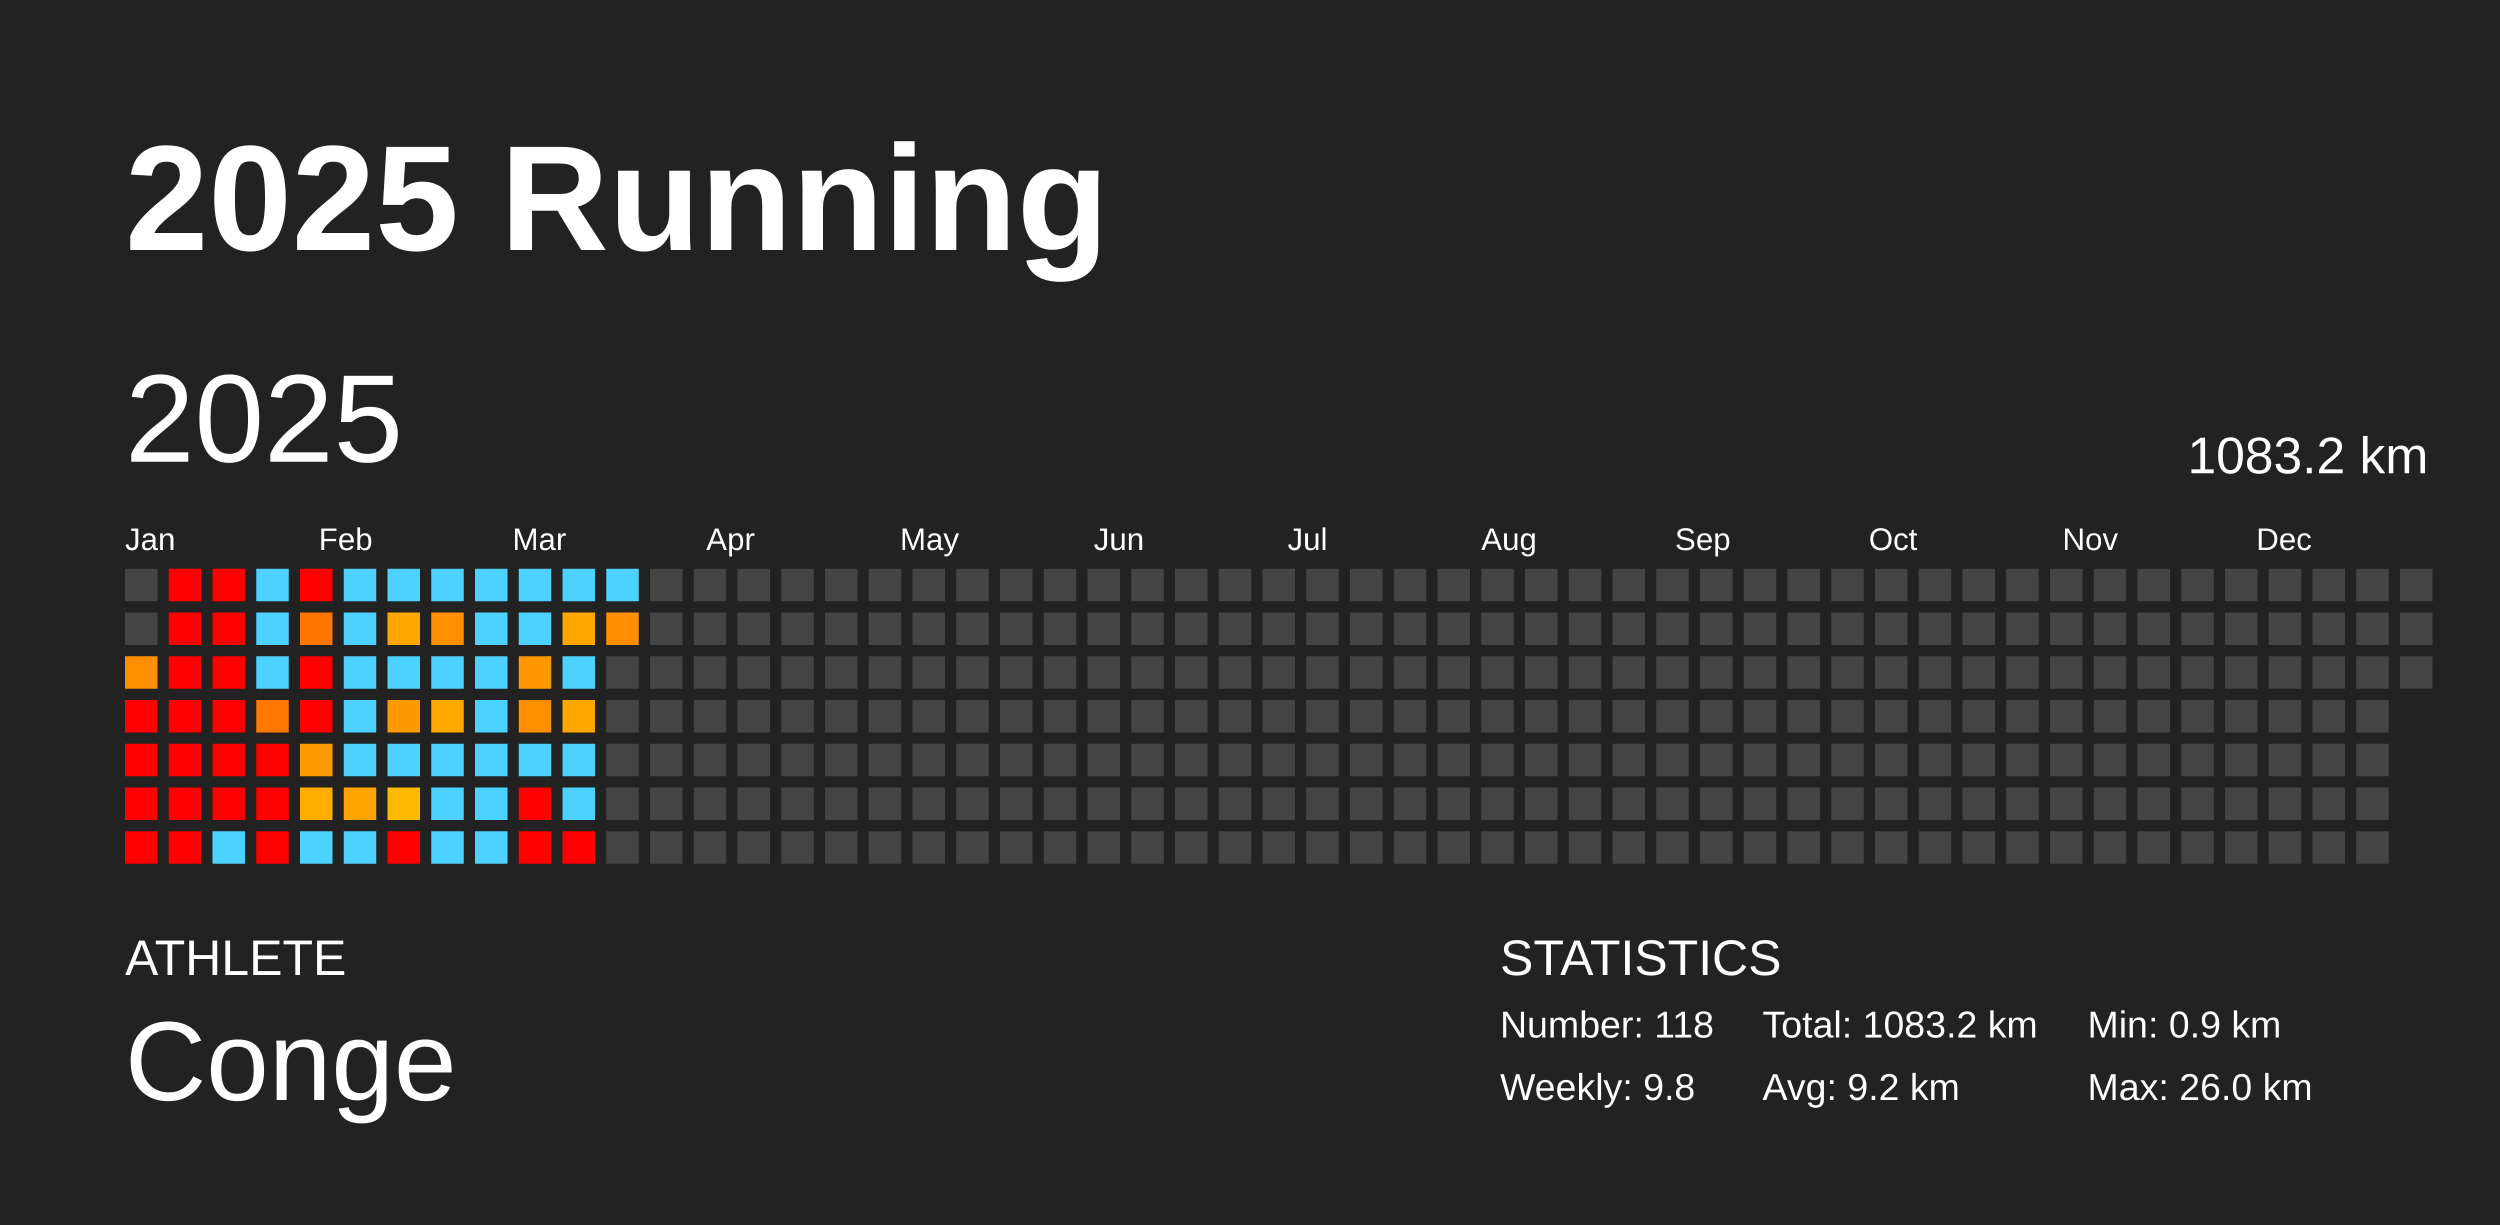
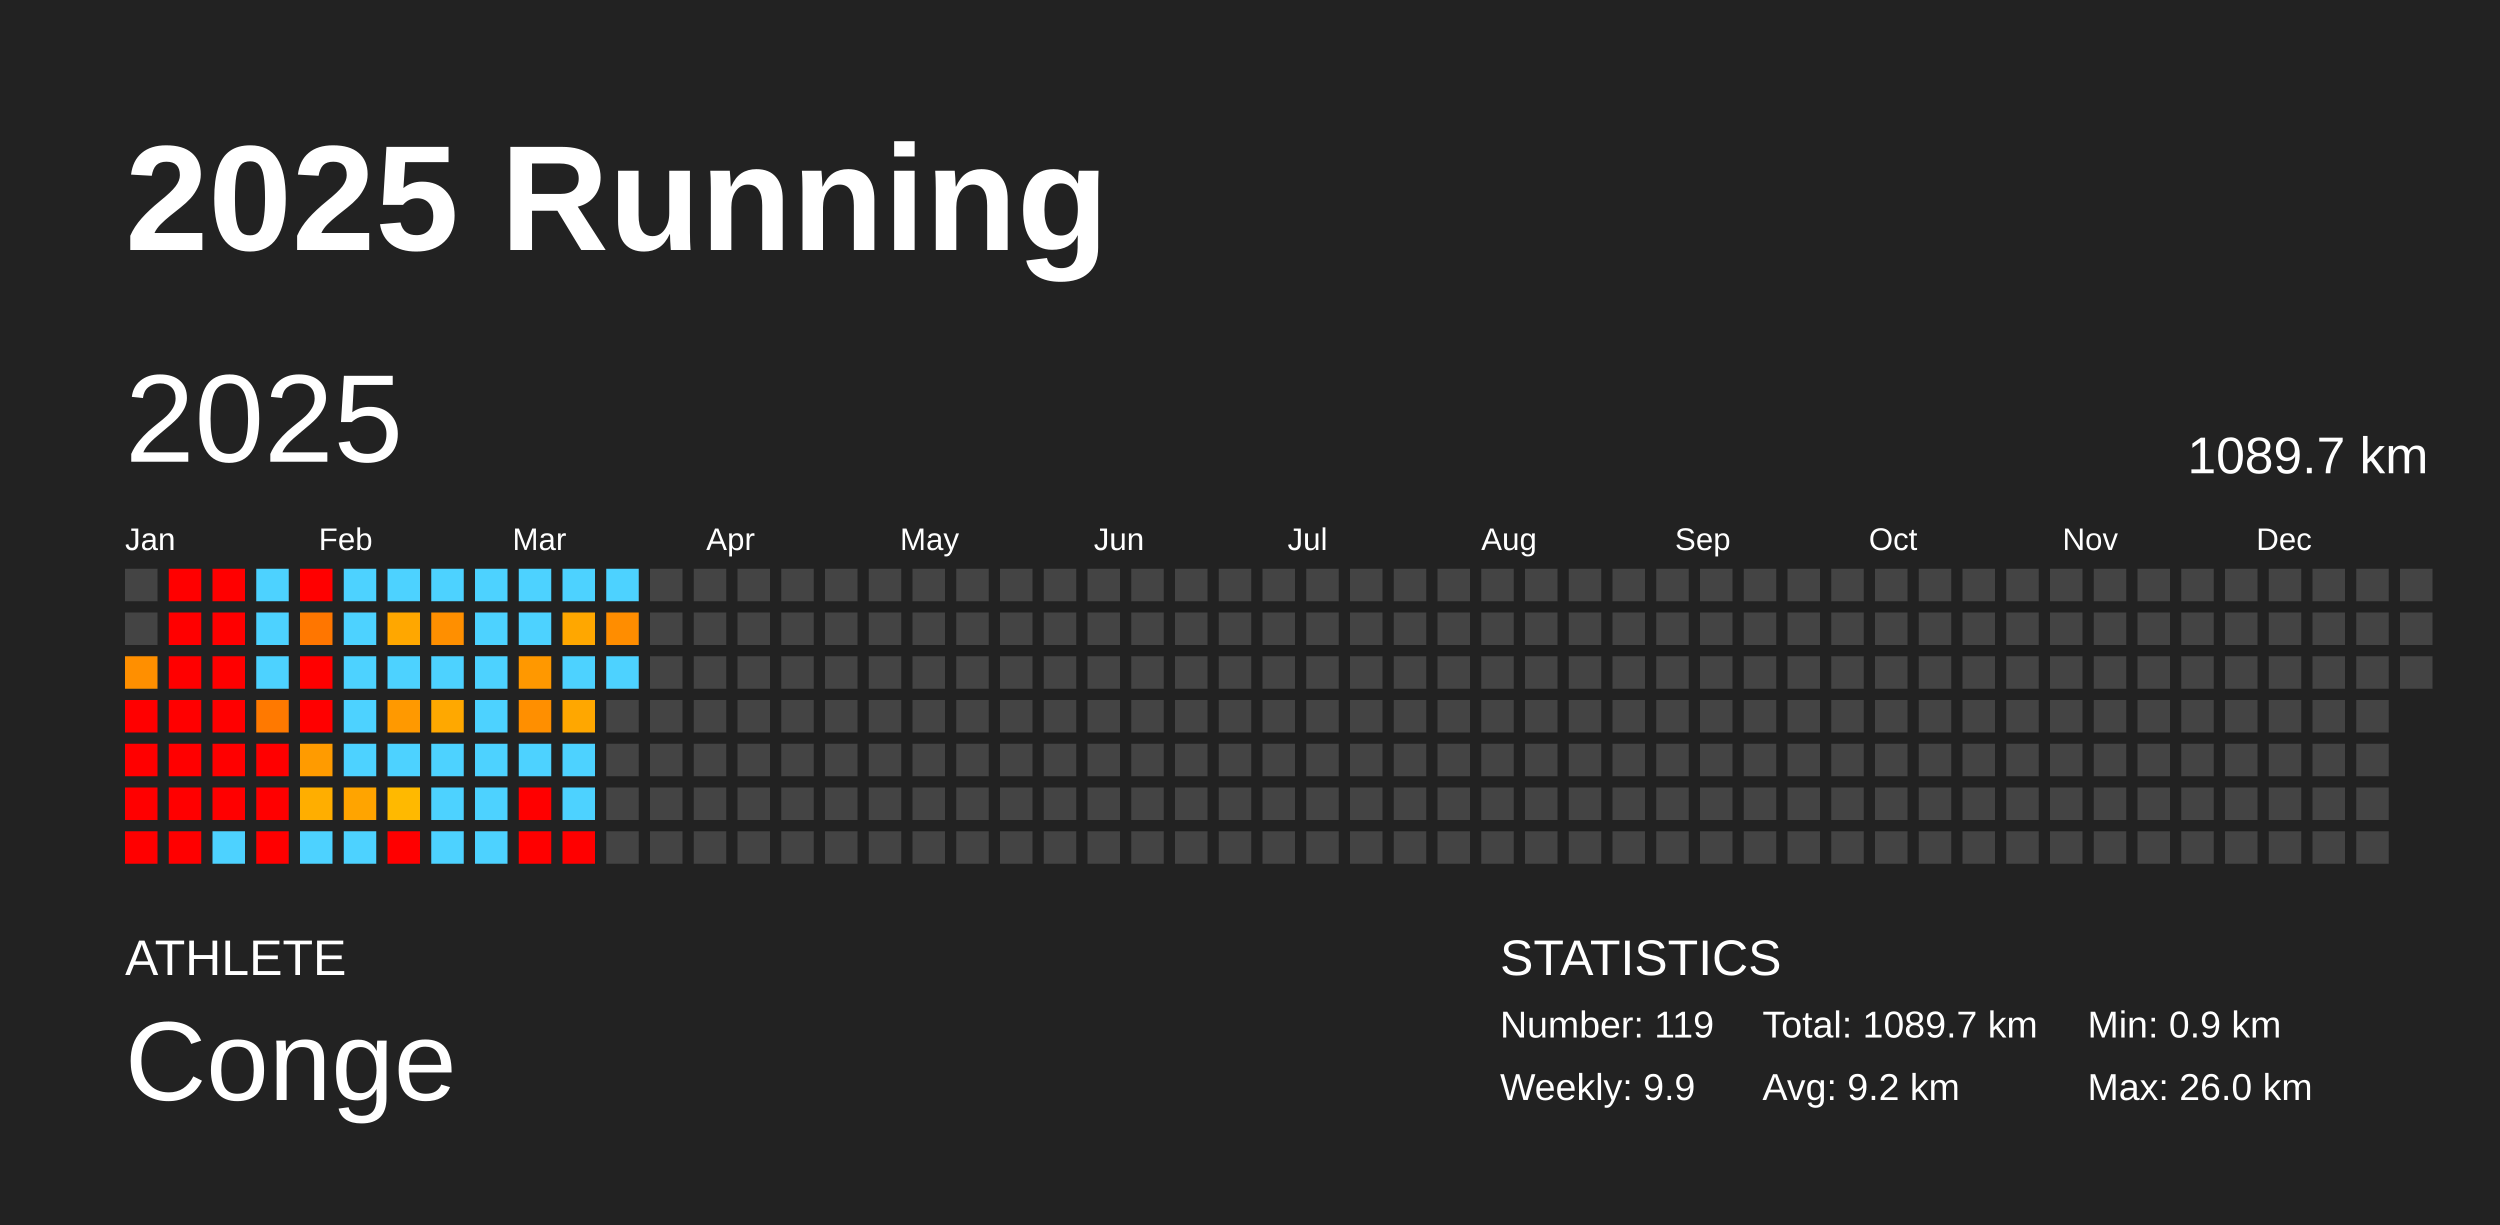
<svg xmlns="http://www.w3.org/2000/svg" baseProfile="full" height="98mm" version="1.1" viewBox="0,0,200,98" width="200mm">
  <defs />
  <rect fill="#222222" height="98" width="200" x="0" y="0" />
  <text fill="#FFFFFF" style="font-size:12px; font-family:Arial; font-weight:bold;" x="10" y="20">2025 Running</text>
  <text fill="#FFFFFF" style="font-size:4px; font-family:Arial" x="10" y="78">ATHLETE</text>
  <text fill="#FFFFFF" style="font-size:9px; font-family:Arial" x="10" y="88">Conge</text>
  <text fill="#FFFFFF" style="font-size:4px; font-family:Arial" x="120" y="78">STATISTICS</text>
-   <text fill="#FFFFFF" style="font-size:3px; font-family:Arial" x="120" y="83">Number: 118</text>
-   <text fill="#FFFFFF" style="font-size:3px; font-family:Arial" x="120" y="88">Weekly: 9.8</text>
-   <text fill="#FFFFFF" style="font-size:3px; font-family:Arial" x="141" y="83">Total: 1083.2 km</text>
+   <text fill="#FFFFFF" style="font-size:3px; font-family:Arial" x="120" y="83">Number: 119</text>
+   <text fill="#FFFFFF" style="font-size:3px; font-family:Arial" x="120" y="88">Weekly: 9.9</text>
+   <text fill="#FFFFFF" style="font-size:3px; font-family:Arial" x="141" y="83">Total: 1089.7 km</text>
  <text fill="#FFFFFF" style="font-size:3px; font-family:Arial" x="141" y="88">Avg: 9.2 km</text>
  <text fill="#FFFFFF" style="font-size:3px; font-family:Arial" x="167" y="83">Min: 0.9 km</text>
  <text fill="#FFFFFF" style="font-size:3px; font-family:Arial" x="167" y="88">Max: 26.0 km</text>
  <text dominant-baseline="hanging" fill="#FFFFFF" style="font-size:10.0px; font-family:Arial;" x="10" y="30">2025</text>
-   <text dominant-baseline="hanging" fill="#FFFFFF" style="font-size:4.125px; font-family:Arial;" x="175" y="35">1083.2 km</text>
+   <text dominant-baseline="hanging" fill="#FFFFFF" style="font-size:4.125px; font-family:Arial;" x="175" y="35">1089.7 km</text>
  <text fill="#FFFFFF" style="font-size:2.5px; font-family:Arial" x="10.0" y="44">Jan</text>
  <text fill="#FFFFFF" style="font-size:2.5px; font-family:Arial" x="25.5" y="44">Feb</text>
  <text fill="#FFFFFF" style="font-size:2.5px; font-family:Arial" x="41.0" y="44">Mar</text>
  <text fill="#FFFFFF" style="font-size:2.5px; font-family:Arial" x="56.5" y="44">Apr</text>
  <text fill="#FFFFFF" style="font-size:2.5px; font-family:Arial" x="72.0" y="44">May</text>
  <text fill="#FFFFFF" style="font-size:2.5px; font-family:Arial" x="87.5" y="44">Jun</text>
  <text fill="#FFFFFF" style="font-size:2.5px; font-family:Arial" x="103.0" y="44">Jul</text>
  <text fill="#FFFFFF" style="font-size:2.5px; font-family:Arial" x="118.5" y="44">Aug</text>
  <text fill="#FFFFFF" style="font-size:2.5px; font-family:Arial" x="134.0" y="44">Sep</text>
  <text fill="#FFFFFF" style="font-size:2.5px; font-family:Arial" x="149.5" y="44">Oct</text>
  <text fill="#FFFFFF" style="font-size:2.5px; font-family:Arial" x="165.0" y="44">Nov</text>
  <text fill="#FFFFFF" style="font-size:2.5px; font-family:Arial" x="180.5" y="44">Dec</text>
  <rect fill="#444444" height="2.6" width="2.6" x="10.0" y="45.5" />
  <rect fill="#444444" height="2.6" width="2.6" x="10.0" y="49.0" />
  <rect fill="#ff8f00" height="2.6" width="2.6" x="10.0" y="52.5" />
  <rect fill="red" height="2.6" width="2.6" x="10.0" y="56.0" />
  <rect fill="red" height="2.6" width="2.6" x="10.0" y="59.5" />
  <rect fill="red" height="2.6" width="2.6" x="10.0" y="63.0" />
  <rect fill="red" height="2.6" width="2.6" x="10.0" y="66.5" />
  <rect fill="red" height="2.6" width="2.6" x="13.5" y="45.5" />
  <rect fill="red" height="2.6" width="2.6" x="13.5" y="49.0" />
  <rect fill="red" height="2.6" width="2.6" x="13.5" y="52.5" />
  <rect fill="red" height="2.6" width="2.6" x="13.5" y="56.0" />
  <rect fill="red" height="2.6" width="2.6" x="13.5" y="59.5" />
  <rect fill="red" height="2.6" width="2.6" x="13.5" y="63.0" />
  <rect fill="red" height="2.6" width="2.6" x="13.5" y="66.5" />
  <rect fill="red" height="2.6" width="2.6" x="17.0" y="45.5" />
  <rect fill="red" height="2.6" width="2.6" x="17.0" y="49.0" />
  <rect fill="red" height="2.6" width="2.6" x="17.0" y="52.5" />
  <rect fill="red" height="2.6" width="2.6" x="17.0" y="56.0" />
  <rect fill="red" height="2.6" width="2.6" x="17.0" y="59.5" />
  <rect fill="red" height="2.6" width="2.6" x="17.0" y="63.0" />
  <rect fill="#4dd2ff" height="2.6" width="2.6" x="17.0" y="66.5" />
  <rect fill="#4dd2ff" height="2.6" width="2.6" x="20.5" y="45.5" />
  <rect fill="#4dd2ff" height="2.6" width="2.6" x="20.5" y="49.0" />
  <rect fill="#4dd2ff" height="2.6" width="2.6" x="20.5" y="52.5" />
  <rect fill="#ff7900" height="2.6" width="2.6" x="20.5" y="56.0" />
  <rect fill="red" height="2.6" width="2.6" x="20.5" y="59.5" />
  <rect fill="red" height="2.6" width="2.6" x="20.5" y="63.0" />
  <rect fill="red" height="2.6" width="2.6" x="20.5" y="66.5" />
  <rect fill="red" height="2.6" width="2.6" x="24.0" y="45.5" />
  <rect fill="#ff7600" height="2.6" width="2.6" x="24.0" y="49.0" />
  <rect fill="red" height="2.6" width="2.6" x="24.0" y="52.5" />
  <rect fill="red" height="2.6" width="2.6" x="24.0" y="56.0" />
  <rect fill="#ff9b00" height="2.6" width="2.6" x="24.0" y="59.5" />
  <rect fill="#ffae00" height="2.6" width="2.6" x="24.0" y="63.0" />
  <rect fill="#4dd2ff" height="2.6" width="2.6" x="24.0" y="66.5" />
  <rect fill="#4dd2ff" height="2.6" width="2.6" x="27.5" y="45.5" />
  <rect fill="#4dd2ff" height="2.6" width="2.6" x="27.5" y="49.0" />
  <rect fill="#4dd2ff" height="2.6" width="2.6" x="27.5" y="52.5" />
  <rect fill="#4dd2ff" height="2.6" width="2.6" x="27.5" y="56.0" />
  <rect fill="#4dd2ff" height="2.6" width="2.6" x="27.5" y="59.5" />
  <rect fill="#ffa400" height="2.6" width="2.6" x="27.5" y="63.0" />
  <rect fill="#4dd2ff" height="2.6" width="2.6" x="27.5" y="66.5" />
  <rect fill="#4dd2ff" height="2.6" width="2.6" x="31.0" y="45.5" />
  <rect fill="#ffa700" height="2.6" width="2.6" x="31.0" y="49.0" />
  <rect fill="#4dd2ff" height="2.6" width="2.6" x="31.0" y="52.5" />
  <rect fill="#ff9900" height="2.6" width="2.6" x="31.0" y="56.0" />
  <rect fill="#4dd2ff" height="2.6" width="2.6" x="31.0" y="59.5" />
  <rect fill="#ffb900" height="2.6" width="2.6" x="31.0" y="63.0" />
  <rect fill="red" height="2.6" width="2.6" x="31.0" y="66.5" />
  <rect fill="#4dd2ff" height="2.6" width="2.6" x="34.5" y="45.5" />
  <rect fill="#ff8f00" height="2.6" width="2.6" x="34.5" y="49.0" />
  <rect fill="#4dd2ff" height="2.6" width="2.6" x="34.5" y="52.5" />
  <rect fill="#ffa800" height="2.6" width="2.6" x="34.5" y="56.0" />
  <rect fill="#4dd2ff" height="2.6" width="2.6" x="34.5" y="59.5" />
  <rect fill="#4dd2ff" height="2.6" width="2.6" x="34.5" y="63.0" />
  <rect fill="#4dd2ff" height="2.6" width="2.6" x="34.5" y="66.5" />
  <rect fill="#4dd2ff" height="2.6" width="2.6" x="38.0" y="45.5" />
  <rect fill="#4dd2ff" height="2.6" width="2.6" x="38.0" y="49.0" />
  <rect fill="#4dd2ff" height="2.6" width="2.6" x="38.0" y="52.5" />
  <rect fill="#4dd2ff" height="2.6" width="2.6" x="38.0" y="56.0" />
  <rect fill="#4dd2ff" height="2.6" width="2.6" x="38.0" y="59.5" />
  <rect fill="#4dd2ff" height="2.6" width="2.6" x="38.0" y="63.0" />
  <rect fill="#4dd2ff" height="2.6" width="2.6" x="38.0" y="66.5" />
  <rect fill="#4dd2ff" height="2.6" width="2.6" x="41.5" y="45.5" />
  <rect fill="#4dd2ff" height="2.6" width="2.6" x="41.5" y="49.0" />
  <rect fill="#ff9800" height="2.6" width="2.6" x="41.5" y="52.5" />
  <rect fill="#ff8f00" height="2.6" width="2.6" x="41.5" y="56.0" />
  <rect fill="#4dd2ff" height="2.6" width="2.6" x="41.5" y="59.5" />
  <rect fill="red" height="2.6" width="2.6" x="41.5" y="63.0" />
  <rect fill="red" height="2.6" width="2.6" x="41.5" y="66.5" />
  <rect fill="#4dd2ff" height="2.6" width="2.6" x="45.0" y="45.5" />
  <rect fill="#ffa700" height="2.6" width="2.6" x="45.0" y="49.0" />
  <rect fill="#4dd2ff" height="2.6" width="2.6" x="45.0" y="52.5" />
  <rect fill="#ffa700" height="2.6" width="2.6" x="45.0" y="56.0" />
  <rect fill="#4dd2ff" height="2.6" width="2.6" x="45.0" y="59.5" />
  <rect fill="#4dd2ff" height="2.6" width="2.6" x="45.0" y="63.0" />
  <rect fill="red" height="2.6" width="2.6" x="45.0" y="66.5" />
  <rect fill="#4dd2ff" height="2.6" width="2.6" x="48.5" y="45.5" />
  <rect fill="#ff8d00" height="2.6" width="2.6" x="48.5" y="49.0" />
-   <rect fill="#444444" height="2.6" width="2.6" x="48.5" y="52.5" />
+   <rect fill="#4dd2ff" height="2.6" width="2.6" x="48.5" y="52.5" />
  <rect fill="#444444" height="2.6" width="2.6" x="48.5" y="56.0" />
  <rect fill="#444444" height="2.6" width="2.6" x="48.5" y="59.5" />
  <rect fill="#444444" height="2.6" width="2.6" x="48.5" y="63.0" />
  <rect fill="#444444" height="2.6" width="2.6" x="48.5" y="66.5" />
  <rect fill="#444444" height="2.6" width="2.6" x="52.0" y="45.5" />
  <rect fill="#444444" height="2.6" width="2.6" x="52.0" y="49.0" />
  <rect fill="#444444" height="2.6" width="2.6" x="52.0" y="52.5" />
  <rect fill="#444444" height="2.6" width="2.6" x="52.0" y="56.0" />
  <rect fill="#444444" height="2.6" width="2.6" x="52.0" y="59.5" />
  <rect fill="#444444" height="2.6" width="2.6" x="52.0" y="63.0" />
  <rect fill="#444444" height="2.6" width="2.6" x="52.0" y="66.5" />
  <rect fill="#444444" height="2.6" width="2.6" x="55.5" y="45.5" />
  <rect fill="#444444" height="2.6" width="2.6" x="55.5" y="49.0" />
  <rect fill="#444444" height="2.6" width="2.6" x="55.5" y="52.5" />
  <rect fill="#444444" height="2.6" width="2.6" x="55.5" y="56.0" />
  <rect fill="#444444" height="2.6" width="2.6" x="55.5" y="59.5" />
  <rect fill="#444444" height="2.6" width="2.6" x="55.5" y="63.0" />
  <rect fill="#444444" height="2.6" width="2.6" x="55.5" y="66.5" />
  <rect fill="#444444" height="2.6" width="2.6" x="59.0" y="45.5" />
  <rect fill="#444444" height="2.6" width="2.6" x="59.0" y="49.0" />
  <rect fill="#444444" height="2.6" width="2.6" x="59.0" y="52.5" />
  <rect fill="#444444" height="2.6" width="2.6" x="59.0" y="56.0" />
  <rect fill="#444444" height="2.6" width="2.6" x="59.0" y="59.5" />
  <rect fill="#444444" height="2.6" width="2.6" x="59.0" y="63.0" />
  <rect fill="#444444" height="2.6" width="2.6" x="59.0" y="66.5" />
  <rect fill="#444444" height="2.6" width="2.6" x="62.5" y="45.5" />
  <rect fill="#444444" height="2.6" width="2.6" x="62.5" y="49.0" />
  <rect fill="#444444" height="2.6" width="2.6" x="62.5" y="52.5" />
  <rect fill="#444444" height="2.6" width="2.6" x="62.5" y="56.0" />
  <rect fill="#444444" height="2.6" width="2.6" x="62.5" y="59.5" />
  <rect fill="#444444" height="2.6" width="2.6" x="62.5" y="63.0" />
  <rect fill="#444444" height="2.6" width="2.6" x="62.5" y="66.5" />
  <rect fill="#444444" height="2.6" width="2.6" x="66.0" y="45.5" />
  <rect fill="#444444" height="2.6" width="2.6" x="66.0" y="49.0" />
  <rect fill="#444444" height="2.6" width="2.6" x="66.0" y="52.5" />
  <rect fill="#444444" height="2.6" width="2.6" x="66.0" y="56.0" />
  <rect fill="#444444" height="2.6" width="2.6" x="66.0" y="59.5" />
  <rect fill="#444444" height="2.6" width="2.6" x="66.0" y="63.0" />
  <rect fill="#444444" height="2.6" width="2.6" x="66.0" y="66.5" />
  <rect fill="#444444" height="2.6" width="2.6" x="69.5" y="45.5" />
  <rect fill="#444444" height="2.6" width="2.6" x="69.5" y="49.0" />
  <rect fill="#444444" height="2.6" width="2.6" x="69.5" y="52.5" />
  <rect fill="#444444" height="2.6" width="2.6" x="69.5" y="56.0" />
  <rect fill="#444444" height="2.6" width="2.6" x="69.5" y="59.5" />
  <rect fill="#444444" height="2.6" width="2.6" x="69.5" y="63.0" />
  <rect fill="#444444" height="2.6" width="2.6" x="69.5" y="66.5" />
  <rect fill="#444444" height="2.6" width="2.6" x="73.0" y="45.5" />
  <rect fill="#444444" height="2.6" width="2.6" x="73.0" y="49.0" />
  <rect fill="#444444" height="2.6" width="2.6" x="73.0" y="52.5" />
  <rect fill="#444444" height="2.6" width="2.6" x="73.0" y="56.0" />
  <rect fill="#444444" height="2.6" width="2.6" x="73.0" y="59.5" />
  <rect fill="#444444" height="2.6" width="2.6" x="73.0" y="63.0" />
  <rect fill="#444444" height="2.6" width="2.6" x="73.0" y="66.5" />
  <rect fill="#444444" height="2.6" width="2.6" x="76.5" y="45.5" />
  <rect fill="#444444" height="2.6" width="2.6" x="76.5" y="49.0" />
  <rect fill="#444444" height="2.6" width="2.6" x="76.5" y="52.5" />
  <rect fill="#444444" height="2.6" width="2.6" x="76.5" y="56.0" />
  <rect fill="#444444" height="2.6" width="2.6" x="76.5" y="59.5" />
  <rect fill="#444444" height="2.6" width="2.6" x="76.5" y="63.0" />
  <rect fill="#444444" height="2.6" width="2.6" x="76.5" y="66.5" />
  <rect fill="#444444" height="2.6" width="2.6" x="80.0" y="45.5" />
  <rect fill="#444444" height="2.6" width="2.6" x="80.0" y="49.0" />
  <rect fill="#444444" height="2.6" width="2.6" x="80.0" y="52.5" />
  <rect fill="#444444" height="2.6" width="2.6" x="80.0" y="56.0" />
  <rect fill="#444444" height="2.6" width="2.6" x="80.0" y="59.5" />
  <rect fill="#444444" height="2.6" width="2.6" x="80.0" y="63.0" />
  <rect fill="#444444" height="2.6" width="2.6" x="80.0" y="66.5" />
  <rect fill="#444444" height="2.6" width="2.6" x="83.5" y="45.5" />
  <rect fill="#444444" height="2.6" width="2.6" x="83.5" y="49.0" />
  <rect fill="#444444" height="2.6" width="2.6" x="83.5" y="52.5" />
  <rect fill="#444444" height="2.6" width="2.6" x="83.5" y="56.0" />
  <rect fill="#444444" height="2.6" width="2.6" x="83.5" y="59.5" />
  <rect fill="#444444" height="2.6" width="2.6" x="83.5" y="63.0" />
  <rect fill="#444444" height="2.6" width="2.6" x="83.5" y="66.5" />
  <rect fill="#444444" height="2.6" width="2.6" x="87.0" y="45.5" />
  <rect fill="#444444" height="2.6" width="2.6" x="87.0" y="49.0" />
  <rect fill="#444444" height="2.6" width="2.6" x="87.0" y="52.5" />
  <rect fill="#444444" height="2.6" width="2.6" x="87.0" y="56.0" />
  <rect fill="#444444" height="2.6" width="2.6" x="87.0" y="59.5" />
  <rect fill="#444444" height="2.6" width="2.6" x="87.0" y="63.0" />
  <rect fill="#444444" height="2.6" width="2.6" x="87.0" y="66.5" />
  <rect fill="#444444" height="2.6" width="2.6" x="90.5" y="45.5" />
  <rect fill="#444444" height="2.6" width="2.6" x="90.5" y="49.0" />
  <rect fill="#444444" height="2.6" width="2.6" x="90.5" y="52.5" />
  <rect fill="#444444" height="2.6" width="2.6" x="90.5" y="56.0" />
  <rect fill="#444444" height="2.6" width="2.6" x="90.5" y="59.5" />
  <rect fill="#444444" height="2.6" width="2.6" x="90.5" y="63.0" />
  <rect fill="#444444" height="2.6" width="2.6" x="90.5" y="66.5" />
  <rect fill="#444444" height="2.6" width="2.6" x="94.0" y="45.5" />
  <rect fill="#444444" height="2.6" width="2.6" x="94.0" y="49.0" />
  <rect fill="#444444" height="2.6" width="2.6" x="94.0" y="52.5" />
  <rect fill="#444444" height="2.6" width="2.6" x="94.0" y="56.0" />
  <rect fill="#444444" height="2.6" width="2.6" x="94.0" y="59.5" />
  <rect fill="#444444" height="2.6" width="2.6" x="94.0" y="63.0" />
  <rect fill="#444444" height="2.6" width="2.6" x="94.0" y="66.5" />
  <rect fill="#444444" height="2.6" width="2.6" x="97.5" y="45.5" />
  <rect fill="#444444" height="2.6" width="2.6" x="97.5" y="49.0" />
  <rect fill="#444444" height="2.6" width="2.6" x="97.5" y="52.5" />
  <rect fill="#444444" height="2.6" width="2.6" x="97.5" y="56.0" />
  <rect fill="#444444" height="2.6" width="2.6" x="97.5" y="59.5" />
  <rect fill="#444444" height="2.6" width="2.6" x="97.5" y="63.0" />
  <rect fill="#444444" height="2.6" width="2.6" x="97.5" y="66.5" />
  <rect fill="#444444" height="2.6" width="2.6" x="101.0" y="45.5" />
  <rect fill="#444444" height="2.6" width="2.6" x="101.0" y="49.0" />
  <rect fill="#444444" height="2.6" width="2.6" x="101.0" y="52.5" />
  <rect fill="#444444" height="2.6" width="2.6" x="101.0" y="56.0" />
  <rect fill="#444444" height="2.6" width="2.6" x="101.0" y="59.5" />
  <rect fill="#444444" height="2.6" width="2.6" x="101.0" y="63.0" />
  <rect fill="#444444" height="2.6" width="2.6" x="101.0" y="66.5" />
  <rect fill="#444444" height="2.6" width="2.6" x="104.5" y="45.5" />
  <rect fill="#444444" height="2.6" width="2.6" x="104.5" y="49.0" />
  <rect fill="#444444" height="2.6" width="2.6" x="104.5" y="52.5" />
  <rect fill="#444444" height="2.6" width="2.6" x="104.5" y="56.0" />
  <rect fill="#444444" height="2.6" width="2.6" x="104.5" y="59.5" />
  <rect fill="#444444" height="2.6" width="2.6" x="104.5" y="63.0" />
  <rect fill="#444444" height="2.6" width="2.6" x="104.5" y="66.5" />
  <rect fill="#444444" height="2.6" width="2.6" x="108.0" y="45.5" />
  <rect fill="#444444" height="2.6" width="2.6" x="108.0" y="49.0" />
  <rect fill="#444444" height="2.6" width="2.6" x="108.0" y="52.5" />
  <rect fill="#444444" height="2.6" width="2.6" x="108.0" y="56.0" />
  <rect fill="#444444" height="2.6" width="2.6" x="108.0" y="59.5" />
  <rect fill="#444444" height="2.6" width="2.6" x="108.0" y="63.0" />
  <rect fill="#444444" height="2.6" width="2.6" x="108.0" y="66.5" />
  <rect fill="#444444" height="2.6" width="2.6" x="111.5" y="45.5" />
  <rect fill="#444444" height="2.6" width="2.6" x="111.5" y="49.0" />
  <rect fill="#444444" height="2.6" width="2.6" x="111.5" y="52.5" />
  <rect fill="#444444" height="2.6" width="2.6" x="111.5" y="56.0" />
  <rect fill="#444444" height="2.6" width="2.6" x="111.5" y="59.5" />
  <rect fill="#444444" height="2.6" width="2.6" x="111.5" y="63.0" />
  <rect fill="#444444" height="2.6" width="2.6" x="111.5" y="66.5" />
  <rect fill="#444444" height="2.6" width="2.6" x="115.0" y="45.5" />
  <rect fill="#444444" height="2.6" width="2.6" x="115.0" y="49.0" />
  <rect fill="#444444" height="2.6" width="2.6" x="115.0" y="52.5" />
  <rect fill="#444444" height="2.6" width="2.6" x="115.0" y="56.0" />
  <rect fill="#444444" height="2.6" width="2.6" x="115.0" y="59.5" />
  <rect fill="#444444" height="2.6" width="2.6" x="115.0" y="63.0" />
  <rect fill="#444444" height="2.6" width="2.6" x="115.0" y="66.5" />
  <rect fill="#444444" height="2.6" width="2.6" x="118.5" y="45.5" />
  <rect fill="#444444" height="2.6" width="2.6" x="118.5" y="49.0" />
  <rect fill="#444444" height="2.6" width="2.6" x="118.5" y="52.5" />
  <rect fill="#444444" height="2.6" width="2.6" x="118.5" y="56.0" />
  <rect fill="#444444" height="2.6" width="2.6" x="118.5" y="59.5" />
  <rect fill="#444444" height="2.6" width="2.6" x="118.5" y="63.0" />
  <rect fill="#444444" height="2.6" width="2.6" x="118.5" y="66.5" />
  <rect fill="#444444" height="2.6" width="2.6" x="122.0" y="45.5" />
  <rect fill="#444444" height="2.6" width="2.6" x="122.0" y="49.0" />
  <rect fill="#444444" height="2.6" width="2.6" x="122.0" y="52.5" />
  <rect fill="#444444" height="2.6" width="2.6" x="122.0" y="56.0" />
  <rect fill="#444444" height="2.6" width="2.6" x="122.0" y="59.5" />
  <rect fill="#444444" height="2.6" width="2.6" x="122.0" y="63.0" />
  <rect fill="#444444" height="2.6" width="2.6" x="122.0" y="66.5" />
  <rect fill="#444444" height="2.6" width="2.6" x="125.5" y="45.5" />
  <rect fill="#444444" height="2.6" width="2.6" x="125.5" y="49.0" />
  <rect fill="#444444" height="2.6" width="2.6" x="125.5" y="52.5" />
  <rect fill="#444444" height="2.6" width="2.6" x="125.5" y="56.0" />
  <rect fill="#444444" height="2.6" width="2.6" x="125.5" y="59.5" />
  <rect fill="#444444" height="2.6" width="2.6" x="125.5" y="63.0" />
  <rect fill="#444444" height="2.6" width="2.6" x="125.5" y="66.5" />
  <rect fill="#444444" height="2.6" width="2.6" x="129.0" y="45.5" />
  <rect fill="#444444" height="2.6" width="2.6" x="129.0" y="49.0" />
  <rect fill="#444444" height="2.6" width="2.6" x="129.0" y="52.5" />
  <rect fill="#444444" height="2.6" width="2.6" x="129.0" y="56.0" />
  <rect fill="#444444" height="2.6" width="2.6" x="129.0" y="59.5" />
  <rect fill="#444444" height="2.6" width="2.6" x="129.0" y="63.0" />
  <rect fill="#444444" height="2.6" width="2.6" x="129.0" y="66.5" />
  <rect fill="#444444" height="2.6" width="2.6" x="132.5" y="45.5" />
  <rect fill="#444444" height="2.6" width="2.6" x="132.5" y="49.0" />
  <rect fill="#444444" height="2.6" width="2.6" x="132.5" y="52.5" />
  <rect fill="#444444" height="2.6" width="2.6" x="132.5" y="56.0" />
  <rect fill="#444444" height="2.6" width="2.6" x="132.5" y="59.5" />
  <rect fill="#444444" height="2.6" width="2.6" x="132.5" y="63.0" />
  <rect fill="#444444" height="2.6" width="2.6" x="132.5" y="66.5" />
  <rect fill="#444444" height="2.6" width="2.6" x="136.0" y="45.5" />
  <rect fill="#444444" height="2.6" width="2.6" x="136.0" y="49.0" />
  <rect fill="#444444" height="2.6" width="2.6" x="136.0" y="52.5" />
  <rect fill="#444444" height="2.6" width="2.6" x="136.0" y="56.0" />
  <rect fill="#444444" height="2.6" width="2.6" x="136.0" y="59.5" />
  <rect fill="#444444" height="2.6" width="2.6" x="136.0" y="63.0" />
  <rect fill="#444444" height="2.6" width="2.6" x="136.0" y="66.5" />
  <rect fill="#444444" height="2.6" width="2.6" x="139.5" y="45.5" />
  <rect fill="#444444" height="2.6" width="2.6" x="139.5" y="49.0" />
  <rect fill="#444444" height="2.6" width="2.6" x="139.5" y="52.5" />
  <rect fill="#444444" height="2.6" width="2.6" x="139.5" y="56.0" />
  <rect fill="#444444" height="2.6" width="2.6" x="139.5" y="59.5" />
  <rect fill="#444444" height="2.6" width="2.6" x="139.5" y="63.0" />
  <rect fill="#444444" height="2.6" width="2.6" x="139.5" y="66.5" />
  <rect fill="#444444" height="2.6" width="2.6" x="143.0" y="45.5" />
  <rect fill="#444444" height="2.6" width="2.6" x="143.0" y="49.0" />
  <rect fill="#444444" height="2.6" width="2.6" x="143.0" y="52.5" />
  <rect fill="#444444" height="2.6" width="2.6" x="143.0" y="56.0" />
  <rect fill="#444444" height="2.6" width="2.6" x="143.0" y="59.5" />
  <rect fill="#444444" height="2.6" width="2.6" x="143.0" y="63.0" />
  <rect fill="#444444" height="2.6" width="2.6" x="143.0" y="66.5" />
  <rect fill="#444444" height="2.6" width="2.6" x="146.5" y="45.5" />
  <rect fill="#444444" height="2.6" width="2.6" x="146.5" y="49.0" />
  <rect fill="#444444" height="2.6" width="2.6" x="146.5" y="52.5" />
  <rect fill="#444444" height="2.6" width="2.6" x="146.5" y="56.0" />
  <rect fill="#444444" height="2.6" width="2.6" x="146.5" y="59.5" />
  <rect fill="#444444" height="2.6" width="2.6" x="146.5" y="63.0" />
  <rect fill="#444444" height="2.6" width="2.6" x="146.5" y="66.5" />
  <rect fill="#444444" height="2.6" width="2.6" x="150.0" y="45.5" />
  <rect fill="#444444" height="2.6" width="2.6" x="150.0" y="49.0" />
  <rect fill="#444444" height="2.6" width="2.6" x="150.0" y="52.5" />
  <rect fill="#444444" height="2.6" width="2.6" x="150.0" y="56.0" />
  <rect fill="#444444" height="2.6" width="2.6" x="150.0" y="59.5" />
  <rect fill="#444444" height="2.6" width="2.6" x="150.0" y="63.0" />
  <rect fill="#444444" height="2.6" width="2.6" x="150.0" y="66.5" />
  <rect fill="#444444" height="2.6" width="2.6" x="153.5" y="45.5" />
  <rect fill="#444444" height="2.6" width="2.6" x="153.5" y="49.0" />
  <rect fill="#444444" height="2.6" width="2.6" x="153.5" y="52.5" />
  <rect fill="#444444" height="2.6" width="2.6" x="153.5" y="56.0" />
  <rect fill="#444444" height="2.6" width="2.6" x="153.5" y="59.5" />
  <rect fill="#444444" height="2.6" width="2.6" x="153.5" y="63.0" />
  <rect fill="#444444" height="2.6" width="2.6" x="153.5" y="66.5" />
  <rect fill="#444444" height="2.6" width="2.6" x="157.0" y="45.5" />
  <rect fill="#444444" height="2.6" width="2.6" x="157.0" y="49.0" />
  <rect fill="#444444" height="2.6" width="2.6" x="157.0" y="52.5" />
  <rect fill="#444444" height="2.6" width="2.6" x="157.0" y="56.0" />
  <rect fill="#444444" height="2.6" width="2.6" x="157.0" y="59.5" />
  <rect fill="#444444" height="2.6" width="2.6" x="157.0" y="63.0" />
  <rect fill="#444444" height="2.6" width="2.6" x="157.0" y="66.5" />
  <rect fill="#444444" height="2.6" width="2.6" x="160.5" y="45.5" />
  <rect fill="#444444" height="2.6" width="2.6" x="160.5" y="49.0" />
  <rect fill="#444444" height="2.6" width="2.6" x="160.5" y="52.5" />
  <rect fill="#444444" height="2.6" width="2.6" x="160.5" y="56.0" />
  <rect fill="#444444" height="2.6" width="2.6" x="160.5" y="59.5" />
  <rect fill="#444444" height="2.6" width="2.6" x="160.5" y="63.0" />
  <rect fill="#444444" height="2.6" width="2.6" x="160.5" y="66.5" />
  <rect fill="#444444" height="2.6" width="2.6" x="164.0" y="45.5" />
  <rect fill="#444444" height="2.6" width="2.6" x="164.0" y="49.0" />
  <rect fill="#444444" height="2.6" width="2.6" x="164.0" y="52.5" />
  <rect fill="#444444" height="2.6" width="2.6" x="164.0" y="56.0" />
  <rect fill="#444444" height="2.6" width="2.6" x="164.0" y="59.5" />
  <rect fill="#444444" height="2.6" width="2.6" x="164.0" y="63.0" />
  <rect fill="#444444" height="2.6" width="2.6" x="164.0" y="66.5" />
  <rect fill="#444444" height="2.6" width="2.6" x="167.5" y="45.5" />
  <rect fill="#444444" height="2.6" width="2.6" x="167.5" y="49.0" />
  <rect fill="#444444" height="2.6" width="2.6" x="167.5" y="52.5" />
  <rect fill="#444444" height="2.6" width="2.6" x="167.5" y="56.0" />
  <rect fill="#444444" height="2.6" width="2.6" x="167.5" y="59.5" />
  <rect fill="#444444" height="2.6" width="2.6" x="167.5" y="63.0" />
  <rect fill="#444444" height="2.6" width="2.6" x="167.5" y="66.5" />
  <rect fill="#444444" height="2.6" width="2.6" x="171.0" y="45.5" />
  <rect fill="#444444" height="2.6" width="2.6" x="171.0" y="49.0" />
  <rect fill="#444444" height="2.6" width="2.6" x="171.0" y="52.5" />
  <rect fill="#444444" height="2.6" width="2.6" x="171.0" y="56.0" />
  <rect fill="#444444" height="2.6" width="2.6" x="171.0" y="59.5" />
  <rect fill="#444444" height="2.6" width="2.6" x="171.0" y="63.0" />
  <rect fill="#444444" height="2.6" width="2.6" x="171.0" y="66.5" />
  <rect fill="#444444" height="2.6" width="2.6" x="174.5" y="45.5" />
  <rect fill="#444444" height="2.6" width="2.6" x="174.5" y="49.0" />
  <rect fill="#444444" height="2.6" width="2.6" x="174.5" y="52.5" />
  <rect fill="#444444" height="2.6" width="2.6" x="174.5" y="56.0" />
  <rect fill="#444444" height="2.6" width="2.6" x="174.5" y="59.5" />
  <rect fill="#444444" height="2.6" width="2.6" x="174.5" y="63.0" />
  <rect fill="#444444" height="2.6" width="2.6" x="174.5" y="66.5" />
  <rect fill="#444444" height="2.6" width="2.6" x="178.0" y="45.5" />
  <rect fill="#444444" height="2.6" width="2.6" x="178.0" y="49.0" />
  <rect fill="#444444" height="2.6" width="2.6" x="178.0" y="52.5" />
  <rect fill="#444444" height="2.6" width="2.6" x="178.0" y="56.0" />
  <rect fill="#444444" height="2.6" width="2.6" x="178.0" y="59.5" />
  <rect fill="#444444" height="2.6" width="2.6" x="178.0" y="63.0" />
  <rect fill="#444444" height="2.6" width="2.6" x="178.0" y="66.5" />
  <rect fill="#444444" height="2.6" width="2.6" x="181.5" y="45.5" />
  <rect fill="#444444" height="2.6" width="2.6" x="181.5" y="49.0" />
  <rect fill="#444444" height="2.6" width="2.6" x="181.5" y="52.5" />
  <rect fill="#444444" height="2.6" width="2.6" x="181.5" y="56.0" />
  <rect fill="#444444" height="2.6" width="2.6" x="181.5" y="59.5" />
  <rect fill="#444444" height="2.6" width="2.6" x="181.5" y="63.0" />
  <rect fill="#444444" height="2.6" width="2.6" x="181.5" y="66.5" />
  <rect fill="#444444" height="2.6" width="2.6" x="185.0" y="45.5" />
  <rect fill="#444444" height="2.6" width="2.6" x="185.0" y="49.0" />
  <rect fill="#444444" height="2.6" width="2.6" x="185.0" y="52.5" />
  <rect fill="#444444" height="2.6" width="2.6" x="185.0" y="56.0" />
  <rect fill="#444444" height="2.6" width="2.6" x="185.0" y="59.5" />
  <rect fill="#444444" height="2.6" width="2.6" x="185.0" y="63.0" />
  <rect fill="#444444" height="2.6" width="2.6" x="185.0" y="66.5" />
  <rect fill="#444444" height="2.6" width="2.6" x="188.5" y="45.5" />
  <rect fill="#444444" height="2.6" width="2.6" x="188.5" y="49.0" />
  <rect fill="#444444" height="2.6" width="2.6" x="188.5" y="52.5" />
  <rect fill="#444444" height="2.6" width="2.6" x="188.5" y="56.0" />
  <rect fill="#444444" height="2.6" width="2.6" x="188.5" y="59.5" />
  <rect fill="#444444" height="2.6" width="2.6" x="188.5" y="63.0" />
  <rect fill="#444444" height="2.6" width="2.6" x="188.5" y="66.5" />
  <rect fill="#444444" height="2.6" width="2.6" x="192.0" y="45.5" />
  <rect fill="#444444" height="2.6" width="2.6" x="192.0" y="49.0" />
  <rect fill="#444444" height="2.6" width="2.6" x="192.0" y="52.5" />
</svg>
